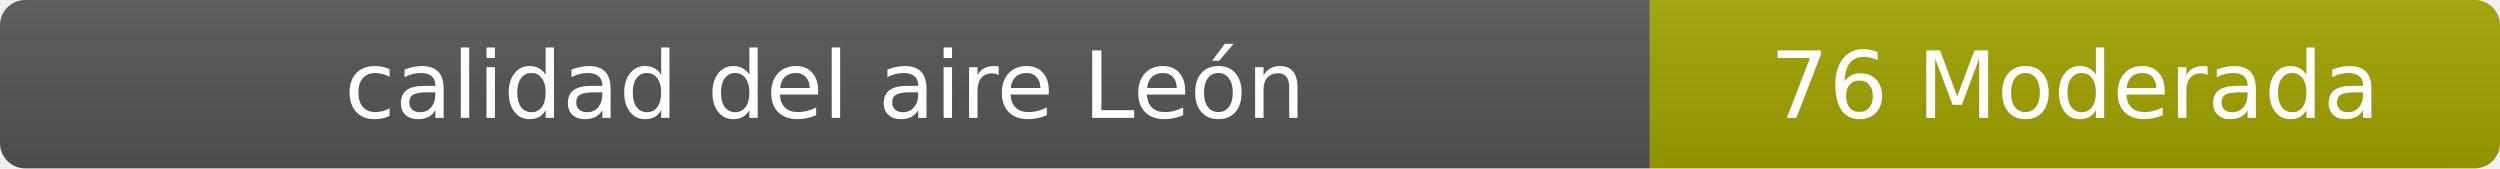
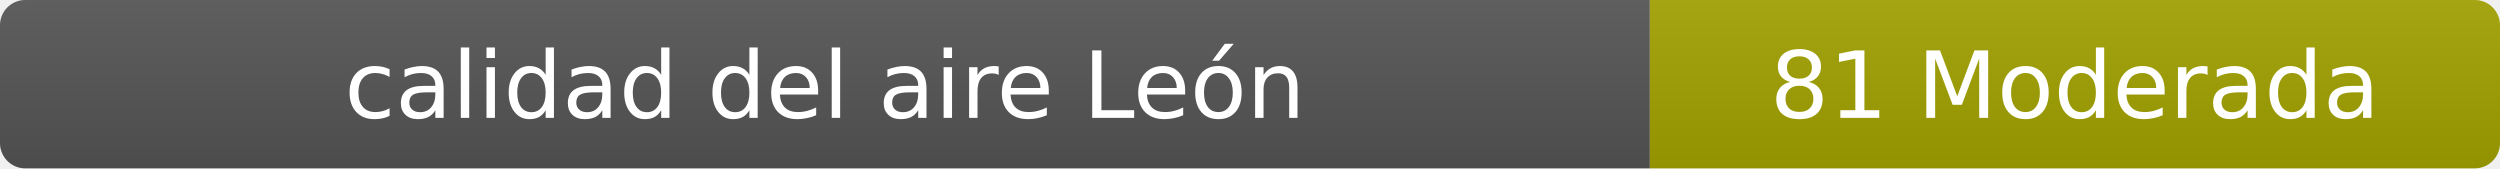
- <svg xmlns="http://www.w3.org/2000/svg" width="297" height="20" role="img" aria-label="calidad del aire: 76 Moderada">
+ <svg xmlns="http://www.w3.org/2000/svg" width="297" height="20" role="img" aria-label="calidad del aire: 81 Moderada">
  <linearGradient id="s" x2="0" y2="100%">
    <stop offset="0" stop-color="#bbb" stop-opacity=".1" />
    <stop offset="1" stop-opacity=".1" />
  </linearGradient>
  <clipPath id="r">
    <rect width="297" height="20" rx="3" fill="#fff" />
  </clipPath>
  <g clip-path="url(#r)">
    <rect width="196" height="20" fill="#555" />
    <rect x="196" width="101" height="20" fill="#a3a300" />
    <rect width="297" height="20" fill="url(#s)" />
  </g>
  <g fill="#fff" text-anchor="middle" font-family="Verdana,Geneva,DejaVu Sans,sans-serif" font-size="11">
    <text x="98" y="14">calidad del aire León</text>
-     <text x="246.5" y="14">76 Moderada</text>
+     <text x="246.5" y="14">81 Moderada</text>
  </g>
</svg>
